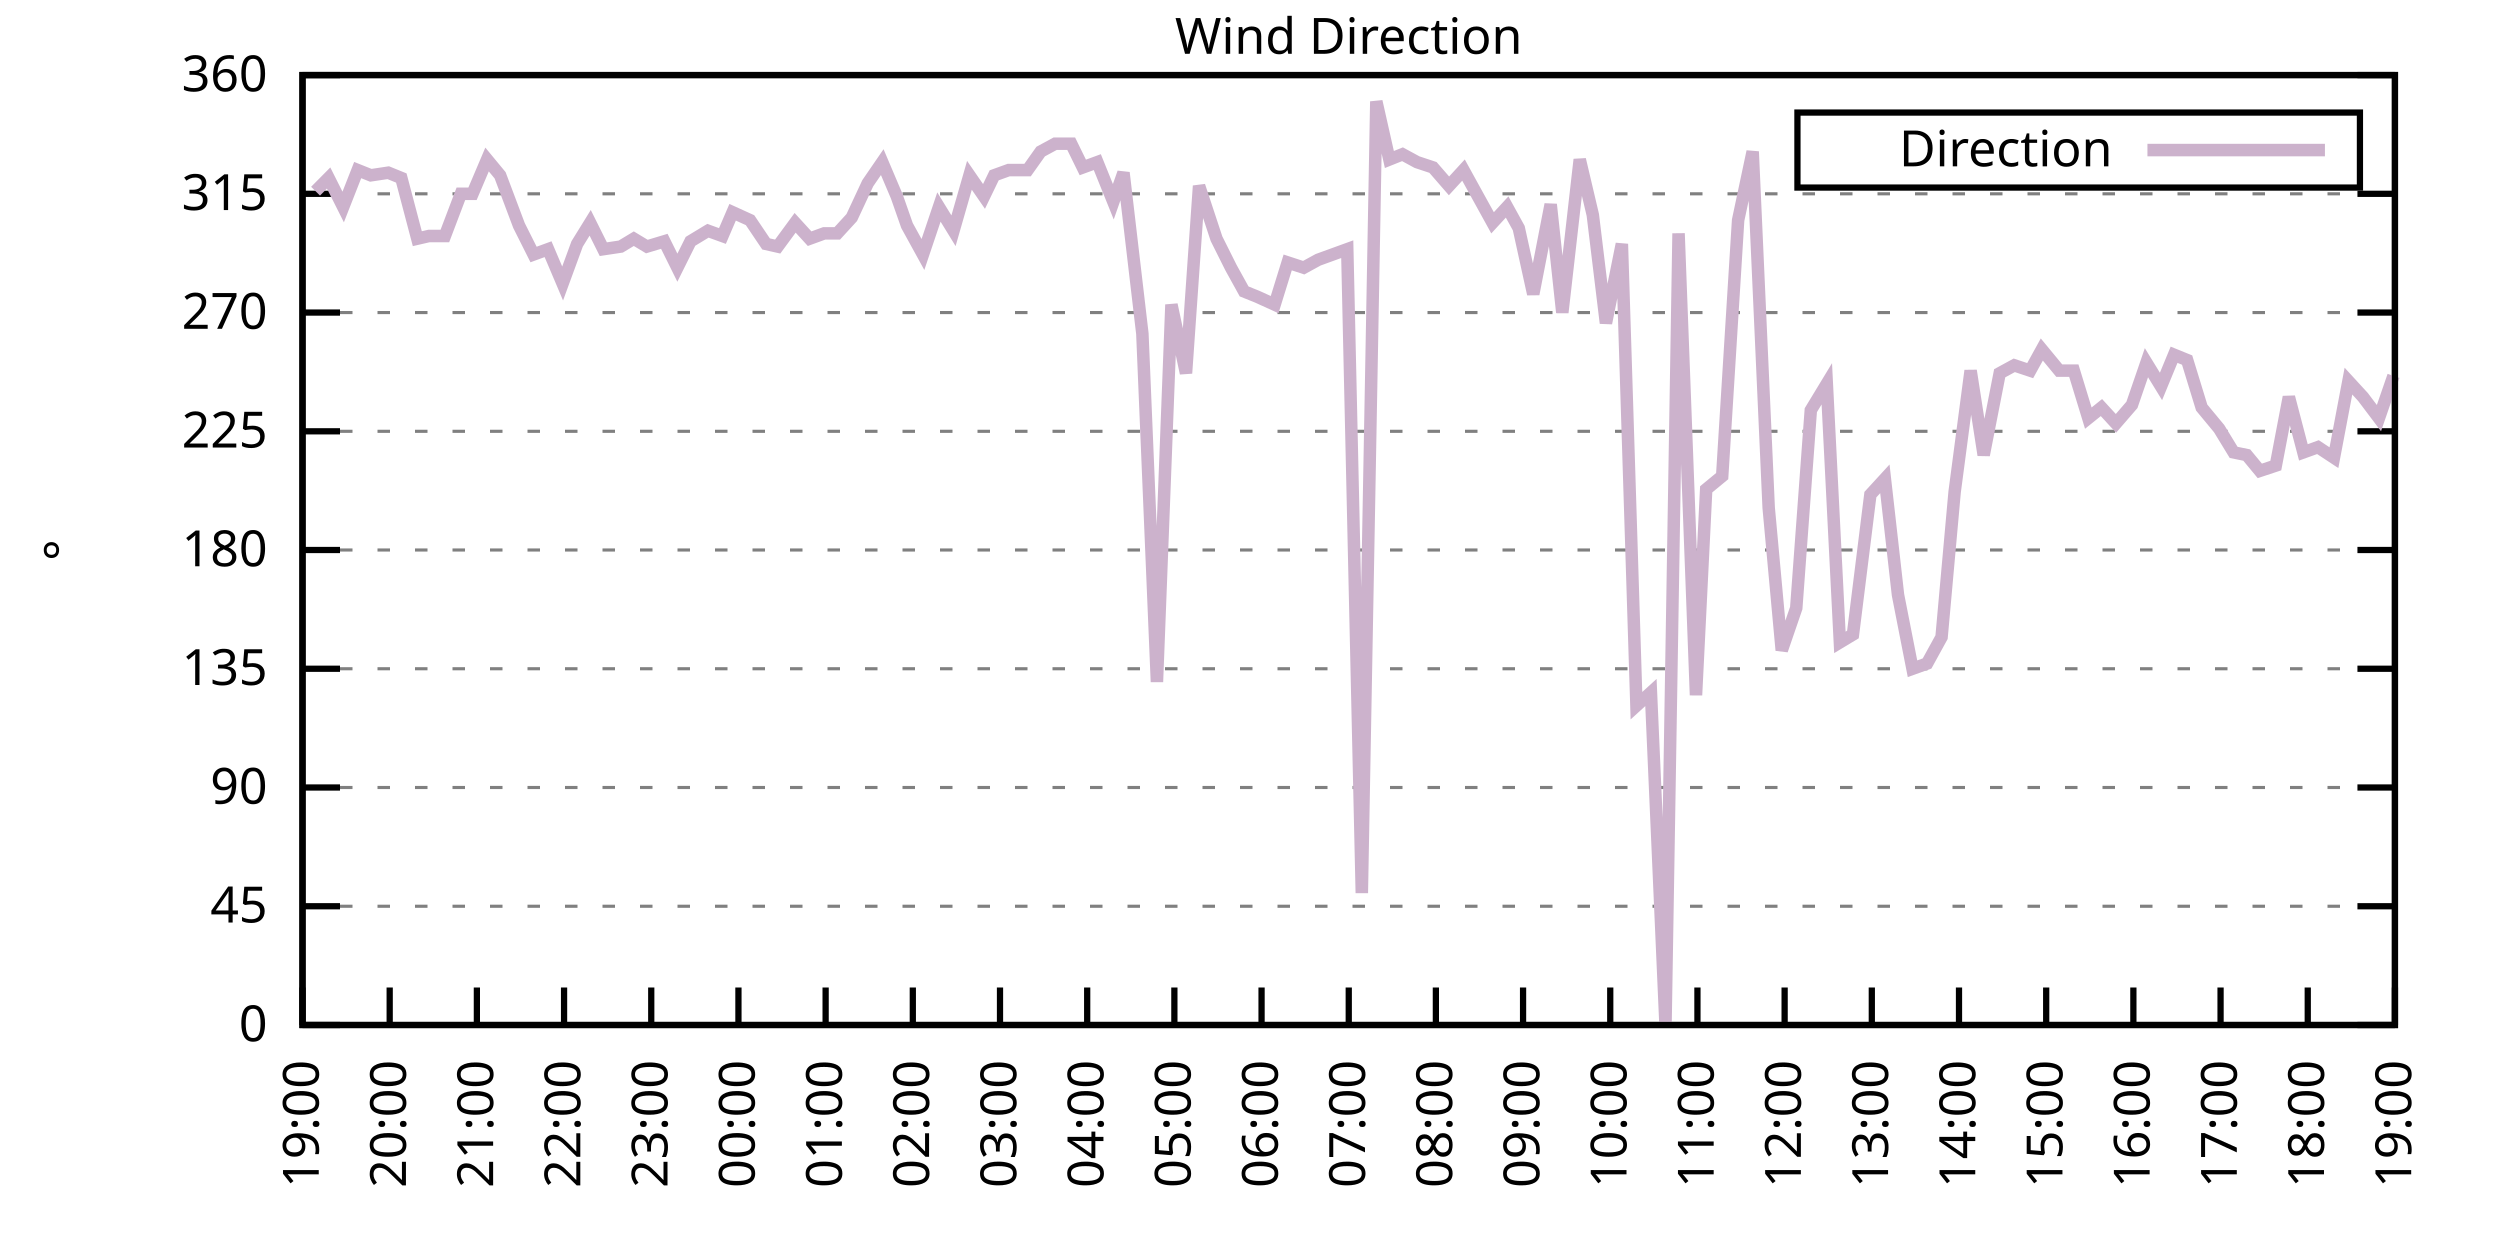
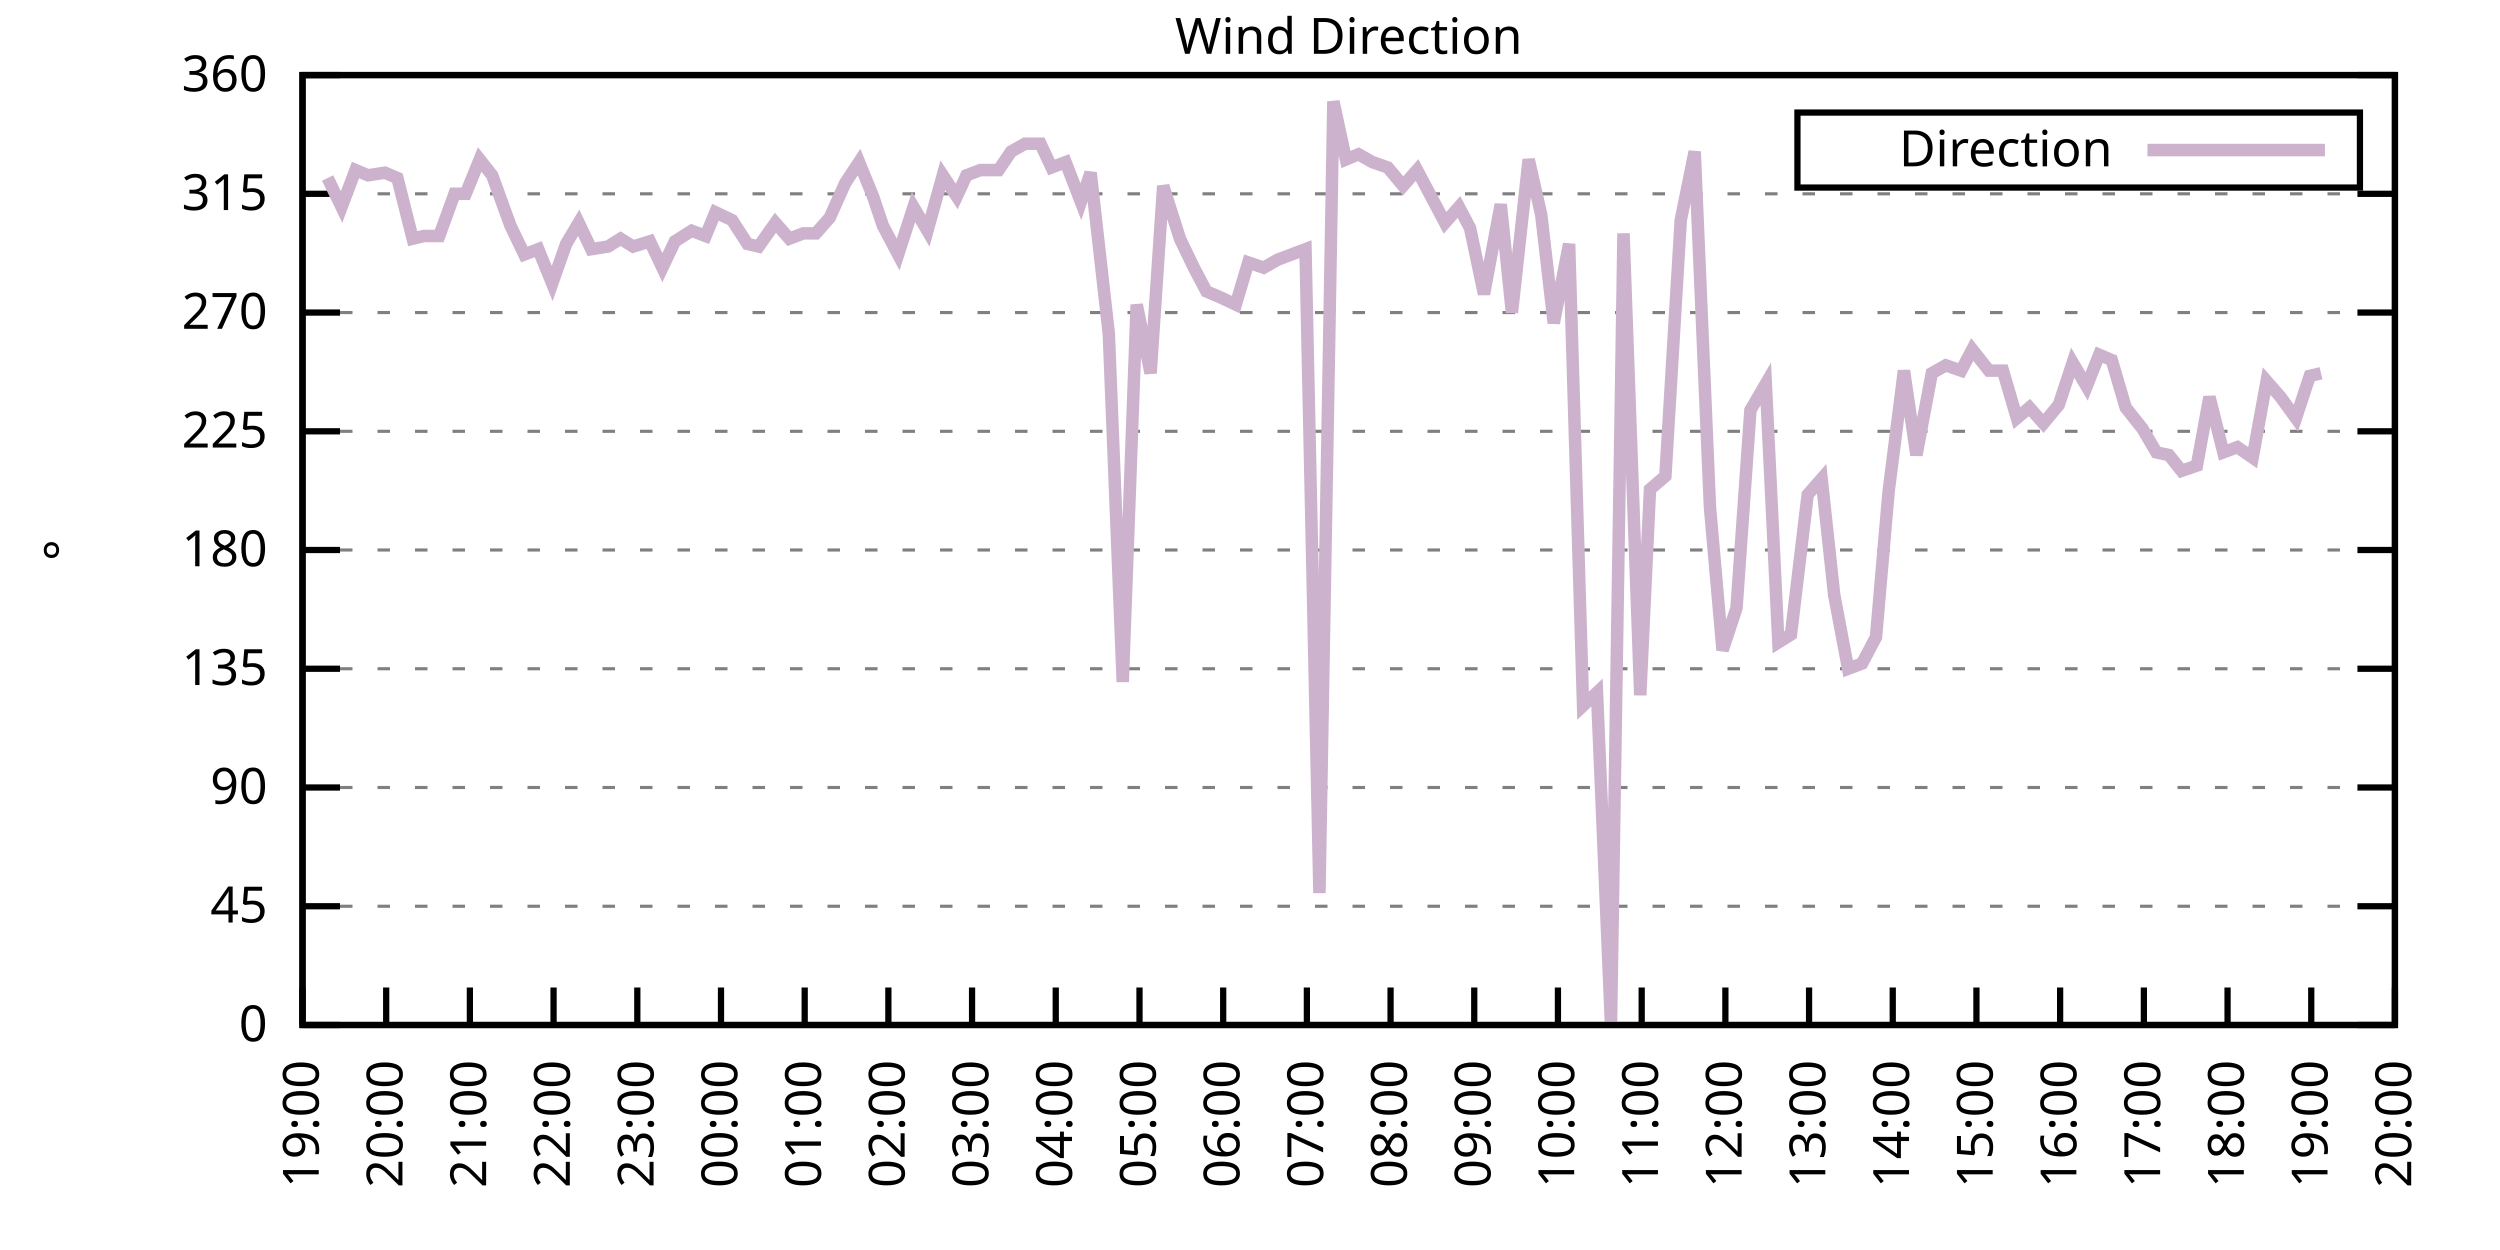
<svg xmlns="http://www.w3.org/2000/svg" xmlns:xlink="http://www.w3.org/1999/xlink" width="400" height="200" viewBox="0 0 400 200">
  <g id="gnuplot_canvas">
    <rect x="0" y="0" width="400" height="200" fill="none" />
    <defs>
      <circle id="gpDot" r="0.5" stroke-width="0.5" stroke="currentColor" />
      <path id="gpPt0" stroke-width="0.333" stroke="currentColor" d="M-1,0 h2 M0,-1 v2" />
      <path id="gpPt1" stroke-width="0.333" stroke="currentColor" d="M-1,-1 L1,1 M1,-1 L-1,1" />
      <path id="gpPt2" stroke-width="0.333" stroke="currentColor" d="M-1,0 L1,0 M0,-1 L0,1 M-1,-1 L1,1 M-1,1 L1,-1" />
      <rect id="gpPt3" stroke-width="0.333" stroke="currentColor" x="-1" y="-1" width="2" height="2" />
      <rect id="gpPt4" stroke-width="0.333" stroke="currentColor" fill="currentColor" x="-1" y="-1" width="2" height="2" />
      <circle id="gpPt5" stroke-width="0.333" stroke="currentColor" cx="0" cy="0" r="1" />
      <use xlink:href="#gpPt5" id="gpPt6" fill="currentColor" stroke="none" />
      <path id="gpPt7" stroke-width="0.333" stroke="currentColor" d="M0,-1.33 L-1.33,0.67 L1.33,0.67 z" />
      <use xlink:href="#gpPt7" id="gpPt8" fill="currentColor" stroke="none" />
      <use xlink:href="#gpPt7" id="gpPt9" stroke="currentColor" transform="rotate(180)" />
      <use xlink:href="#gpPt9" id="gpPt10" fill="currentColor" stroke="none" />
      <use xlink:href="#gpPt3" id="gpPt11" stroke="currentColor" transform="rotate(45)" />
      <use xlink:href="#gpPt11" id="gpPt12" fill="currentColor" stroke="none" />
      <path id="gpPt13" stroke-width="0.333" stroke="currentColor" d="M0,1.330 L1.265,0.411 L0.782,-1.067 L-0.782,-1.076 L-1.265,0.411 z" />
      <use xlink:href="#gpPt13" id="gpPt14" fill="currentColor" stroke="none" />
      <filter id="textbox" filterUnits="objectBoundingBox" x="0" y="0" height="1" width="1">
        <feFlood flood-color="white" flood-opacity="1" result="bgnd" />
        <feComposite in="SourceGraphic" in2="bgnd" operator="atop" />
      </filter>
      <filter id="greybox" filterUnits="objectBoundingBox" x="0" y="0" height="1" width="1">
        <feFlood flood-color="lightgrey" flood-opacity="1" result="grey" />
        <feComposite in="SourceGraphic" in2="grey" operator="atop" />
      </filter>
    </defs>
    <g fill="none" color="white" stroke="currentColor" stroke-width="1.00" stroke-linecap="butt" stroke-linejoin="miter">
</g>
    <g fill="none" color="black" stroke="currentColor" stroke-width="1.00" stroke-linecap="butt" stroke-linejoin="miter">
      <g stroke="none" shape-rendering="crispEdges">
        <polygon fill="rgb(255, 255, 255)" points="48.40,164.00 383.18,164.00 383.18,12.02 48.40,12.02 " />
      </g>
    </g>
    <g fill="none" color="black" stroke="currentColor" stroke-width="1.00" stroke-linecap="butt" stroke-linejoin="miter">
</g>
    <g fill="none" color="black" stroke="black" stroke-width="0.50" stroke-linecap="butt" stroke-linejoin="miter">
</g>
    <g fill="none" color="gray" stroke="currentColor" stroke-width="0.50" stroke-linecap="butt" stroke-linejoin="miter">
      <path stroke="gray" stroke-dasharray="2,4" class="gridline" d="M48.40,164.00 L383.19,164.00  " />
    </g>
    <g fill="none" color="gray" stroke="gray" stroke-width="1.00" stroke-linecap="butt" stroke-linejoin="miter">
</g>
    <g fill="none" color="black" stroke="currentColor" stroke-width="1.00" stroke-linecap="butt" stroke-linejoin="miter">
      <path stroke="black" d="M48.40,164.00 L54.40,164.00 M383.19,164.00 L377.19,164.00  " />
      <g transform="translate(42.80,166.60)" stroke="none" fill="black" font-family="Sans" font-size="8.00" text-anchor="end">
        <text>
          <tspan font-family="Sans"> 0</tspan>
        </text>
      </g>
    </g>
    <g fill="none" color="black" stroke="currentColor" stroke-width="1.00" stroke-linecap="butt" stroke-linejoin="miter">
</g>
    <g fill="none" color="black" stroke="black" stroke-width="0.50" stroke-linecap="butt" stroke-linejoin="miter">
</g>
    <g fill="none" color="gray" stroke="currentColor" stroke-width="0.50" stroke-linecap="butt" stroke-linejoin="miter">
      <path stroke="gray" stroke-dasharray="2,4" class="gridline" d="M48.40,145.00 L383.19,145.00  " />
    </g>
    <g fill="none" color="gray" stroke="gray" stroke-width="1.00" stroke-linecap="butt" stroke-linejoin="miter">
</g>
    <g fill="none" color="black" stroke="currentColor" stroke-width="1.00" stroke-linecap="butt" stroke-linejoin="miter">
      <path stroke="black" d="M48.40,145.00 L54.40,145.00 M383.19,145.00 L377.19,145.00  " />
      <g transform="translate(42.80,147.60)" stroke="none" fill="black" font-family="Sans" font-size="8.00" text-anchor="end">
        <text>
          <tspan font-family="Sans"> 45</tspan>
        </text>
      </g>
    </g>
    <g fill="none" color="black" stroke="currentColor" stroke-width="1.00" stroke-linecap="butt" stroke-linejoin="miter">
</g>
    <g fill="none" color="black" stroke="black" stroke-width="0.50" stroke-linecap="butt" stroke-linejoin="miter">
</g>
    <g fill="none" color="gray" stroke="currentColor" stroke-width="0.50" stroke-linecap="butt" stroke-linejoin="miter">
      <path stroke="gray" stroke-dasharray="2,4" class="gridline" d="M48.40,126.00 L383.19,126.00  " />
    </g>
    <g fill="none" color="gray" stroke="gray" stroke-width="1.00" stroke-linecap="butt" stroke-linejoin="miter">
</g>
    <g fill="none" color="black" stroke="currentColor" stroke-width="1.00" stroke-linecap="butt" stroke-linejoin="miter">
      <path stroke="black" d="M48.40,126.00 L54.40,126.00 M383.19,126.00 L377.19,126.00  " />
      <g transform="translate(42.80,128.60)" stroke="none" fill="black" font-family="Sans" font-size="8.00" text-anchor="end">
        <text>
          <tspan font-family="Sans"> 90</tspan>
        </text>
      </g>
    </g>
    <g fill="none" color="black" stroke="currentColor" stroke-width="1.00" stroke-linecap="butt" stroke-linejoin="miter">
</g>
    <g fill="none" color="black" stroke="black" stroke-width="0.50" stroke-linecap="butt" stroke-linejoin="miter">
</g>
    <g fill="none" color="gray" stroke="currentColor" stroke-width="0.50" stroke-linecap="butt" stroke-linejoin="miter">
      <path stroke="gray" stroke-dasharray="2,4" class="gridline" d="M48.40,107.00 L383.19,107.00  " />
    </g>
    <g fill="none" color="gray" stroke="gray" stroke-width="1.00" stroke-linecap="butt" stroke-linejoin="miter">
</g>
    <g fill="none" color="black" stroke="currentColor" stroke-width="1.00" stroke-linecap="butt" stroke-linejoin="miter">
      <path stroke="black" d="M48.40,107.00 L54.40,107.00 M383.19,107.00 L377.19,107.00  " />
      <g transform="translate(42.80,109.60)" stroke="none" fill="black" font-family="Sans" font-size="8.00" text-anchor="end">
        <text>
          <tspan font-family="Sans"> 135</tspan>
        </text>
      </g>
    </g>
    <g fill="none" color="black" stroke="currentColor" stroke-width="1.00" stroke-linecap="butt" stroke-linejoin="miter">
</g>
    <g fill="none" color="black" stroke="black" stroke-width="0.50" stroke-linecap="butt" stroke-linejoin="miter">
</g>
    <g fill="none" color="gray" stroke="currentColor" stroke-width="0.50" stroke-linecap="butt" stroke-linejoin="miter">
      <path stroke="gray" stroke-dasharray="2,4" class="gridline" d="M48.40,88.00 L383.19,88.00  " />
    </g>
    <g fill="none" color="gray" stroke="gray" stroke-width="1.00" stroke-linecap="butt" stroke-linejoin="miter">
</g>
    <g fill="none" color="black" stroke="currentColor" stroke-width="1.00" stroke-linecap="butt" stroke-linejoin="miter">
      <path stroke="black" d="M48.40,88.00 L54.40,88.00 M383.19,88.00 L377.19,88.00  " />
      <g transform="translate(42.80,90.60)" stroke="none" fill="black" font-family="Sans" font-size="8.00" text-anchor="end">
        <text>
          <tspan font-family="Sans"> 180</tspan>
        </text>
      </g>
    </g>
    <g fill="none" color="black" stroke="currentColor" stroke-width="1.00" stroke-linecap="butt" stroke-linejoin="miter">
</g>
    <g fill="none" color="black" stroke="black" stroke-width="0.50" stroke-linecap="butt" stroke-linejoin="miter">
</g>
    <g fill="none" color="gray" stroke="currentColor" stroke-width="0.50" stroke-linecap="butt" stroke-linejoin="miter">
      <path stroke="gray" stroke-dasharray="2,4" class="gridline" d="M48.40,69.01 L383.19,69.01  " />
    </g>
    <g fill="none" color="gray" stroke="gray" stroke-width="1.00" stroke-linecap="butt" stroke-linejoin="miter">
</g>
    <g fill="none" color="black" stroke="currentColor" stroke-width="1.00" stroke-linecap="butt" stroke-linejoin="miter">
      <path stroke="black" d="M48.40,69.01 L54.40,69.01 M383.19,69.01 L377.19,69.01  " />
      <g transform="translate(42.80,71.61)" stroke="none" fill="black" font-family="Sans" font-size="8.00" text-anchor="end">
        <text>
          <tspan font-family="Sans"> 225</tspan>
        </text>
      </g>
    </g>
    <g fill="none" color="black" stroke="currentColor" stroke-width="1.00" stroke-linecap="butt" stroke-linejoin="miter">
</g>
    <g fill="none" color="black" stroke="black" stroke-width="0.50" stroke-linecap="butt" stroke-linejoin="miter">
</g>
    <g fill="none" color="gray" stroke="currentColor" stroke-width="0.50" stroke-linecap="butt" stroke-linejoin="miter">
      <path stroke="gray" stroke-dasharray="2,4" class="gridline" d="M48.40,50.01 L383.19,50.01  " />
    </g>
    <g fill="none" color="gray" stroke="gray" stroke-width="1.00" stroke-linecap="butt" stroke-linejoin="miter">
</g>
    <g fill="none" color="black" stroke="currentColor" stroke-width="1.00" stroke-linecap="butt" stroke-linejoin="miter">
      <path stroke="black" d="M48.40,50.01 L54.40,50.01 M383.19,50.01 L377.19,50.01  " />
      <g transform="translate(42.80,52.61)" stroke="none" fill="black" font-family="Sans" font-size="8.00" text-anchor="end">
        <text>
          <tspan font-family="Sans"> 270</tspan>
        </text>
      </g>
    </g>
    <g fill="none" color="black" stroke="currentColor" stroke-width="1.00" stroke-linecap="butt" stroke-linejoin="miter">
</g>
    <g fill="none" color="black" stroke="black" stroke-width="0.50" stroke-linecap="butt" stroke-linejoin="miter">
</g>
    <g fill="none" color="gray" stroke="currentColor" stroke-width="0.50" stroke-linecap="butt" stroke-linejoin="miter">
      <path stroke="gray" stroke-dasharray="2,4" class="gridline" d="M48.40,31.01 L383.19,31.01  " />
    </g>
    <g fill="none" color="gray" stroke="gray" stroke-width="1.00" stroke-linecap="butt" stroke-linejoin="miter">
</g>
    <g fill="none" color="black" stroke="currentColor" stroke-width="1.00" stroke-linecap="butt" stroke-linejoin="miter">
      <path stroke="black" d="M48.40,31.01 L54.40,31.01 M383.19,31.01 L377.19,31.01  " />
      <g transform="translate(42.80,33.61)" stroke="none" fill="black" font-family="Sans" font-size="8.00" text-anchor="end">
        <text>
          <tspan font-family="Sans"> 315</tspan>
        </text>
      </g>
    </g>
    <g fill="none" color="black" stroke="currentColor" stroke-width="1.00" stroke-linecap="butt" stroke-linejoin="miter">
</g>
    <g fill="none" color="black" stroke="black" stroke-width="0.50" stroke-linecap="butt" stroke-linejoin="miter">
</g>
    <g fill="none" color="gray" stroke="currentColor" stroke-width="0.50" stroke-linecap="butt" stroke-linejoin="miter">
      <path stroke="gray" stroke-dasharray="2,4" class="gridline" d="M48.40,12.01 L383.19,12.01  " />
    </g>
    <g fill="none" color="gray" stroke="gray" stroke-width="1.00" stroke-linecap="butt" stroke-linejoin="miter">
</g>
    <g fill="none" color="black" stroke="currentColor" stroke-width="1.00" stroke-linecap="butt" stroke-linejoin="miter">
      <path stroke="black" d="M48.40,12.01 L54.40,12.01 M383.19,12.01 L377.19,12.01  " />
      <g transform="translate(42.80,14.61)" stroke="none" fill="black" font-family="Sans" font-size="8.00" text-anchor="end">
        <text>
          <tspan font-family="Sans"> 360</tspan>
        </text>
      </g>
    </g>
    <g fill="none" color="black" stroke="currentColor" stroke-width="1.00" stroke-linecap="butt" stroke-linejoin="miter">
      <path stroke="black" d="M48.40,164.00 L48.40,158.00  " />
      <g transform="translate(51.00,169.60) rotate(270.00)" stroke="none" fill="black" font-family="Sans" font-size="8.00" text-anchor="end">
        <text>
          <tspan font-family="Sans">19:00</tspan>
        </text>
      </g>
    </g>
    <g fill="none" color="black" stroke="currentColor" stroke-width="1.00" stroke-linecap="butt" stroke-linejoin="miter">
-       <path stroke="black" d="M62.35,164.00 L62.35,158.00  " />
-       <g transform="translate(64.95,169.60) rotate(270.00)" stroke="none" fill="black" font-family="Sans" font-size="8.00" text-anchor="end">
+       <path stroke="black" d="M61.79,164.00 L61.79,158.00  " />
+       <g transform="translate(64.39,169.60) rotate(270.00)" stroke="none" fill="black" font-family="Sans" font-size="8.00" text-anchor="end">
        <text>
          <tspan font-family="Sans">20:00</tspan>
        </text>
      </g>
    </g>
    <g fill="none" color="black" stroke="currentColor" stroke-width="1.00" stroke-linecap="butt" stroke-linejoin="miter">
-       <path stroke="black" d="M76.30,164.00 L76.30,158.00  " />
-       <g transform="translate(78.90,169.60) rotate(270.00)" stroke="none" fill="black" font-family="Sans" font-size="8.00" text-anchor="end">
+       <path stroke="black" d="M75.18,164.00 L75.18,158.00  " />
+       <g transform="translate(77.78,169.60) rotate(270.00)" stroke="none" fill="black" font-family="Sans" font-size="8.00" text-anchor="end">
        <text>
          <tspan font-family="Sans">21:00</tspan>
        </text>
      </g>
    </g>
    <g fill="none" color="black" stroke="currentColor" stroke-width="1.00" stroke-linecap="butt" stroke-linejoin="miter">
-       <path stroke="black" d="M90.25,164.00 L90.25,158.00  " />
-       <g transform="translate(92.85,169.60) rotate(270.00)" stroke="none" fill="black" font-family="Sans" font-size="8.00" text-anchor="end">
+       <path stroke="black" d="M88.57,164.00 L88.57,158.00  " />
+       <g transform="translate(91.17,169.60) rotate(270.00)" stroke="none" fill="black" font-family="Sans" font-size="8.00" text-anchor="end">
        <text>
          <tspan font-family="Sans">22:00</tspan>
        </text>
      </g>
    </g>
    <g fill="none" color="black" stroke="currentColor" stroke-width="1.00" stroke-linecap="butt" stroke-linejoin="miter">
-       <path stroke="black" d="M104.20,164.00 L104.20,158.00  " />
-       <g transform="translate(106.80,169.60) rotate(270.00)" stroke="none" fill="black" font-family="Sans" font-size="8.00" text-anchor="end">
+       <path stroke="black" d="M101.97,164.00 L101.97,158.00  " />
+       <g transform="translate(104.57,169.60) rotate(270.00)" stroke="none" fill="black" font-family="Sans" font-size="8.00" text-anchor="end">
        <text>
          <tspan font-family="Sans">23:00</tspan>
        </text>
      </g>
    </g>
    <g fill="none" color="black" stroke="currentColor" stroke-width="1.00" stroke-linecap="butt" stroke-linejoin="miter">
-       <path stroke="black" d="M118.15,164.00 L118.15,158.00  " />
-       <g transform="translate(120.75,169.60) rotate(270.00)" stroke="none" fill="black" font-family="Sans" font-size="8.00" text-anchor="end">
+       <path stroke="black" d="M115.36,164.00 L115.36,158.00  " />
+       <g transform="translate(117.96,169.60) rotate(270.00)" stroke="none" fill="black" font-family="Sans" font-size="8.00" text-anchor="end">
        <text>
          <tspan font-family="Sans">00:00</tspan>
        </text>
      </g>
    </g>
    <g fill="none" color="black" stroke="currentColor" stroke-width="1.00" stroke-linecap="butt" stroke-linejoin="miter">
-       <path stroke="black" d="M132.10,164.00 L132.10,158.00  " />
-       <g transform="translate(134.70,169.60) rotate(270.00)" stroke="none" fill="black" font-family="Sans" font-size="8.00" text-anchor="end">
+       <path stroke="black" d="M128.75,164.00 L128.75,158.00  " />
+       <g transform="translate(131.35,169.60) rotate(270.00)" stroke="none" fill="black" font-family="Sans" font-size="8.00" text-anchor="end">
        <text>
          <tspan font-family="Sans">01:00</tspan>
        </text>
      </g>
    </g>
    <g fill="none" color="black" stroke="currentColor" stroke-width="1.00" stroke-linecap="butt" stroke-linejoin="miter">
-       <path stroke="black" d="M146.05,164.00 L146.05,158.00  " />
-       <g transform="translate(148.65,169.60) rotate(270.00)" stroke="none" fill="black" font-family="Sans" font-size="8.00" text-anchor="end">
+       <path stroke="black" d="M142.14,164.00 L142.14,158.00  " />
+       <g transform="translate(144.74,169.60) rotate(270.00)" stroke="none" fill="black" font-family="Sans" font-size="8.00" text-anchor="end">
        <text>
          <tspan font-family="Sans">02:00</tspan>
        </text>
      </g>
    </g>
    <g fill="none" color="black" stroke="currentColor" stroke-width="1.00" stroke-linecap="butt" stroke-linejoin="miter">
-       <path stroke="black" d="M160.00,164.00 L160.00,158.00  " />
-       <g transform="translate(162.60,169.60) rotate(270.00)" stroke="none" fill="black" font-family="Sans" font-size="8.00" text-anchor="end">
+       <path stroke="black" d="M155.53,164.00 L155.53,158.00  " />
+       <g transform="translate(158.13,169.60) rotate(270.00)" stroke="none" fill="black" font-family="Sans" font-size="8.00" text-anchor="end">
        <text>
          <tspan font-family="Sans">03:00</tspan>
        </text>
      </g>
    </g>
    <g fill="none" color="black" stroke="currentColor" stroke-width="1.00" stroke-linecap="butt" stroke-linejoin="miter">
-       <path stroke="black" d="M173.95,164.00 L173.95,158.00  " />
-       <g transform="translate(176.55,169.60) rotate(270.00)" stroke="none" fill="black" font-family="Sans" font-size="8.00" text-anchor="end">
+       <path stroke="black" d="M168.92,164.00 L168.92,158.00  " />
+       <g transform="translate(171.52,169.60) rotate(270.00)" stroke="none" fill="black" font-family="Sans" font-size="8.00" text-anchor="end">
        <text>
          <tspan font-family="Sans">04:00</tspan>
        </text>
      </g>
    </g>
    <g fill="none" color="black" stroke="currentColor" stroke-width="1.00" stroke-linecap="butt" stroke-linejoin="miter">
-       <path stroke="black" d="M187.90,164.00 L187.90,158.00  " />
-       <g transform="translate(190.50,169.60) rotate(270.00)" stroke="none" fill="black" font-family="Sans" font-size="8.00" text-anchor="end">
+       <path stroke="black" d="M182.32,164.00 L182.32,158.00  " />
+       <g transform="translate(184.92,169.60) rotate(270.00)" stroke="none" fill="black" font-family="Sans" font-size="8.00" text-anchor="end">
        <text>
          <tspan font-family="Sans">05:00</tspan>
        </text>
      </g>
    </g>
    <g fill="none" color="black" stroke="currentColor" stroke-width="1.00" stroke-linecap="butt" stroke-linejoin="miter">
-       <path stroke="black" d="M201.85,164.00 L201.85,158.00  " />
-       <g transform="translate(204.45,169.60) rotate(270.00)" stroke="none" fill="black" font-family="Sans" font-size="8.00" text-anchor="end">
+       <path stroke="black" d="M195.71,164.00 L195.71,158.00  " />
+       <g transform="translate(198.31,169.60) rotate(270.00)" stroke="none" fill="black" font-family="Sans" font-size="8.00" text-anchor="end">
        <text>
          <tspan font-family="Sans">06:00</tspan>
        </text>
      </g>
    </g>
    <g fill="none" color="black" stroke="currentColor" stroke-width="1.00" stroke-linecap="butt" stroke-linejoin="miter">
-       <path stroke="black" d="M215.80,164.00 L215.80,158.00  " />
-       <g transform="translate(218.40,169.60) rotate(270.00)" stroke="none" fill="black" font-family="Sans" font-size="8.00" text-anchor="end">
+       <path stroke="black" d="M209.10,164.00 L209.10,158.00  " />
+       <g transform="translate(211.70,169.60) rotate(270.00)" stroke="none" fill="black" font-family="Sans" font-size="8.00" text-anchor="end">
        <text>
          <tspan font-family="Sans">07:00</tspan>
        </text>
      </g>
    </g>
    <g fill="none" color="black" stroke="currentColor" stroke-width="1.00" stroke-linecap="butt" stroke-linejoin="miter">
-       <path stroke="black" d="M229.74,164.00 L229.74,158.00  " />
-       <g transform="translate(232.34,169.60) rotate(270.00)" stroke="none" fill="black" font-family="Sans" font-size="8.00" text-anchor="end">
+       <path stroke="black" d="M222.49,164.00 L222.49,158.00  " />
+       <g transform="translate(225.09,169.60) rotate(270.00)" stroke="none" fill="black" font-family="Sans" font-size="8.00" text-anchor="end">
        <text>
          <tspan font-family="Sans">08:00</tspan>
        </text>
      </g>
    </g>
    <g fill="none" color="black" stroke="currentColor" stroke-width="1.00" stroke-linecap="butt" stroke-linejoin="miter">
-       <path stroke="black" d="M243.69,164.00 L243.69,158.00  " />
-       <g transform="translate(246.29,169.60) rotate(270.00)" stroke="none" fill="black" font-family="Sans" font-size="8.00" text-anchor="end">
+       <path stroke="black" d="M235.88,164.00 L235.88,158.00  " />
+       <g transform="translate(238.48,169.60) rotate(270.00)" stroke="none" fill="black" font-family="Sans" font-size="8.00" text-anchor="end">
        <text>
          <tspan font-family="Sans">09:00</tspan>
        </text>
      </g>
    </g>
    <g fill="none" color="black" stroke="currentColor" stroke-width="1.00" stroke-linecap="butt" stroke-linejoin="miter">
-       <path stroke="black" d="M257.64,164.00 L257.64,158.00  " />
-       <g transform="translate(260.24,169.60) rotate(270.00)" stroke="none" fill="black" font-family="Sans" font-size="8.00" text-anchor="end">
+       <path stroke="black" d="M249.27,164.00 L249.27,158.00  " />
+       <g transform="translate(251.87,169.60) rotate(270.00)" stroke="none" fill="black" font-family="Sans" font-size="8.00" text-anchor="end">
        <text>
          <tspan font-family="Sans">10:00</tspan>
        </text>
      </g>
    </g>
    <g fill="none" color="black" stroke="currentColor" stroke-width="1.00" stroke-linecap="butt" stroke-linejoin="miter">
-       <path stroke="black" d="M271.59,164.00 L271.59,158.00  " />
-       <g transform="translate(274.19,169.60) rotate(270.00)" stroke="none" fill="black" font-family="Sans" font-size="8.00" text-anchor="end">
+       <path stroke="black" d="M262.67,164.00 L262.67,158.00  " />
+       <g transform="translate(265.27,169.60) rotate(270.00)" stroke="none" fill="black" font-family="Sans" font-size="8.00" text-anchor="end">
        <text>
          <tspan font-family="Sans">11:00</tspan>
        </text>
      </g>
    </g>
    <g fill="none" color="black" stroke="currentColor" stroke-width="1.00" stroke-linecap="butt" stroke-linejoin="miter">
-       <path stroke="black" d="M285.54,164.00 L285.54,158.00  " />
-       <g transform="translate(288.14,169.60) rotate(270.00)" stroke="none" fill="black" font-family="Sans" font-size="8.00" text-anchor="end">
+       <path stroke="black" d="M276.06,164.00 L276.06,158.00  " />
+       <g transform="translate(278.66,169.60) rotate(270.00)" stroke="none" fill="black" font-family="Sans" font-size="8.00" text-anchor="end">
        <text>
          <tspan font-family="Sans">12:00</tspan>
        </text>
      </g>
    </g>
    <g fill="none" color="black" stroke="currentColor" stroke-width="1.00" stroke-linecap="butt" stroke-linejoin="miter">
-       <path stroke="black" d="M299.49,164.00 L299.49,158.00  " />
-       <g transform="translate(302.09,169.60) rotate(270.00)" stroke="none" fill="black" font-family="Sans" font-size="8.00" text-anchor="end">
+       <path stroke="black" d="M289.45,164.00 L289.45,158.00  " />
+       <g transform="translate(292.05,169.60) rotate(270.00)" stroke="none" fill="black" font-family="Sans" font-size="8.00" text-anchor="end">
        <text>
          <tspan font-family="Sans">13:00</tspan>
        </text>
      </g>
    </g>
    <g fill="none" color="black" stroke="currentColor" stroke-width="1.00" stroke-linecap="butt" stroke-linejoin="miter">
-       <path stroke="black" d="M313.44,164.00 L313.44,158.00  " />
-       <g transform="translate(316.04,169.60) rotate(270.00)" stroke="none" fill="black" font-family="Sans" font-size="8.00" text-anchor="end">
+       <path stroke="black" d="M302.84,164.00 L302.84,158.00  " />
+       <g transform="translate(305.44,169.60) rotate(270.00)" stroke="none" fill="black" font-family="Sans" font-size="8.00" text-anchor="end">
        <text>
          <tspan font-family="Sans">14:00</tspan>
        </text>
      </g>
    </g>
    <g fill="none" color="black" stroke="currentColor" stroke-width="1.00" stroke-linecap="butt" stroke-linejoin="miter">
-       <path stroke="black" d="M327.39,164.00 L327.39,158.00  " />
-       <g transform="translate(329.99,169.60) rotate(270.00)" stroke="none" fill="black" font-family="Sans" font-size="8.00" text-anchor="end">
+       <path stroke="black" d="M316.23,164.00 L316.23,158.00  " />
+       <g transform="translate(318.83,169.60) rotate(270.00)" stroke="none" fill="black" font-family="Sans" font-size="8.00" text-anchor="end">
        <text>
          <tspan font-family="Sans">15:00</tspan>
        </text>
      </g>
    </g>
    <g fill="none" color="black" stroke="currentColor" stroke-width="1.00" stroke-linecap="butt" stroke-linejoin="miter">
-       <path stroke="black" d="M341.34,164.00 L341.34,158.00  " />
-       <g transform="translate(343.94,169.60) rotate(270.00)" stroke="none" fill="black" font-family="Sans" font-size="8.00" text-anchor="end">
+       <path stroke="black" d="M329.62,164.00 L329.62,158.00  " />
+       <g transform="translate(332.22,169.60) rotate(270.00)" stroke="none" fill="black" font-family="Sans" font-size="8.00" text-anchor="end">
        <text>
          <tspan font-family="Sans">16:00</tspan>
        </text>
      </g>
    </g>
    <g fill="none" color="black" stroke="currentColor" stroke-width="1.00" stroke-linecap="butt" stroke-linejoin="miter">
-       <path stroke="black" d="M355.29,164.00 L355.29,158.00  " />
-       <g transform="translate(357.89,169.60) rotate(270.00)" stroke="none" fill="black" font-family="Sans" font-size="8.00" text-anchor="end">
+       <path stroke="black" d="M343.02,164.00 L343.02,158.00  " />
+       <g transform="translate(345.62,169.60) rotate(270.00)" stroke="none" fill="black" font-family="Sans" font-size="8.00" text-anchor="end">
        <text>
          <tspan font-family="Sans">17:00</tspan>
        </text>
      </g>
    </g>
    <g fill="none" color="black" stroke="currentColor" stroke-width="1.00" stroke-linecap="butt" stroke-linejoin="miter">
-       <path stroke="black" d="M369.24,164.00 L369.24,158.00  " />
-       <g transform="translate(371.84,169.60) rotate(270.00)" stroke="none" fill="black" font-family="Sans" font-size="8.00" text-anchor="end">
+       <path stroke="black" d="M356.41,164.00 L356.41,158.00  " />
+       <g transform="translate(359.01,169.60) rotate(270.00)" stroke="none" fill="black" font-family="Sans" font-size="8.00" text-anchor="end">
        <text>
          <tspan font-family="Sans">18:00</tspan>
+         </text>
+       </g>
+     </g>
+     <g fill="none" color="black" stroke="currentColor" stroke-width="1.00" stroke-linecap="butt" stroke-linejoin="miter">
+       <path stroke="black" d="M369.80,164.00 L369.80,158.00  " />
+       <g transform="translate(372.40,169.60) rotate(270.00)" stroke="none" fill="black" font-family="Sans" font-size="8.00" text-anchor="end">
+         <text>
+           <tspan font-family="Sans">19:00</tspan>
        </text>
      </g>
    </g>
    <g fill="none" color="black" stroke="currentColor" stroke-width="1.00" stroke-linecap="butt" stroke-linejoin="miter">
      <path stroke="black" d="M383.19,164.00 L383.19,158.00  " />
      <g transform="translate(385.79,169.60) rotate(270.00)" stroke="none" fill="black" font-family="Sans" font-size="8.00" text-anchor="end">
        <text>
-           <tspan font-family="Sans">19:00</tspan>
+           <tspan font-family="Sans">20:00</tspan>
        </text>
      </g>
    </g>
    <g fill="none" color="black" stroke="currentColor" stroke-width="1.00" stroke-linecap="butt" stroke-linejoin="miter">
</g>
    <g fill="none" color="black" stroke="currentColor" stroke-width="1.00" stroke-linecap="butt" stroke-linejoin="miter">
      <path stroke="black" d="M48.40,12.01 L48.40,164.00 L383.19,164.00 L383.19,12.01 L48.40,12.01 Z  " />
    </g>
    <g fill="none" color="black" stroke="currentColor" stroke-width="1.00" stroke-linecap="butt" stroke-linejoin="miter">
</g>
    <g fill="none" color="black" stroke="currentColor" stroke-width="1.00" stroke-linecap="butt" stroke-linejoin="miter">
      <path stroke="black" d="M287.59,30.01 L287.59,18.01 L377.59,18.01 L377.59,30.01 L287.59,30.01 Z  " />
    </g>
    <g id="Wind_direction_plot_1">
      <g fill="none" color="white" stroke="black" stroke-width="2.00" stroke-linecap="butt" stroke-linejoin="miter">
</g>
      <g fill="none" color="black" stroke="currentColor" stroke-width="2.00" stroke-linecap="butt" stroke-linejoin="miter">
        <g transform="translate(337.99,26.61)" stroke="none" fill="black" font-family="Sans" font-size="8.00" text-anchor="end">
          <text>
            <tspan font-family="Sans">Direction</tspan>
          </text>
        </g>
      </g>
      <g fill="none" color="black" stroke="currentColor" stroke-width="2.00" stroke-linecap="butt" stroke-linejoin="miter">
-         <path stroke="rgb(204, 178, 204)" d="M343.59,24.01 L371.99,24.01 M50.49,30.59 L52.58,28.48 L54.91,33.12 L57.23,27.21 L59.33,28.05 L62.12,27.63   L64.21,28.48 L66.77,38.19 L68.63,37.76 L71.18,37.76 L73.74,31.01 L75.60,31.01 L77.93,25.52 L80.02,28.05   L83.04,36.08 L85.37,40.72 L87.69,39.87 L90.02,45.36 L92.34,39.03 L94.43,35.65 L96.53,39.87 L99.32,39.45   L101.41,38.19 L103.50,39.45 L106.29,38.61 L108.38,42.83 L110.48,38.61 L113.27,36.92 L115.59,37.76 L117.22,33.96   L120.01,35.23 L122.57,39.03 L124.43,39.45 L127.22,35.65 L129.54,38.19 L131.87,37.34 L133.96,37.34 L136.28,34.81   L138.84,29.32 L141.16,25.94 L143.49,31.43 L145.12,36.08 L147.67,40.72 L150.23,33.12 L152.56,36.92 L155.11,28.05   L157.44,31.43 L159.07,28.05 L161.39,27.21 L164.41,27.21 L166.51,24.25 L168.83,22.99 L171.39,22.99 L173.25,26.79   L175.57,25.94 L178.13,32.28 L179.76,27.63 L182.78,53.39 L185.11,109.11 L187.43,48.74 L189.76,59.72 L191.85,29.74   L194.64,38.19 L196.96,42.83 L199.06,46.63 L201.15,47.47 L203.94,48.74 L206.03,41.99 L208.59,42.83 L210.91,41.56   L215.56,39.87 L217.89,142.89 L220.21,16.23 L222.30,25.52 L224.40,24.68 L226.72,25.94 L229.28,26.79 L231.84,29.74   L234.16,27.21 L236.02,30.59 L238.81,35.65 L241.14,33.12 L243.00,36.50 L245.32,47.05 L248.11,32.70 L249.97,50.01   L252.76,25.52 L254.85,34.39 L256.95,51.70 L259.50,39.03 L261.83,112.91 L264.15,110.80 L266.48,164.00 L268.57,37.34   L271.36,111.23 L272.99,78.29 L275.55,76.18 L278.10,35.23 L280.43,24.25 L282.99,81.25 L285.08,104.05 L287.40,97.29   L289.73,65.63 L292.29,61.41 L294.38,102.78 L296.47,101.52 L299.26,79.14 L301.58,76.61 L303.68,95.18 L306.00,107.00   L308.33,106.16 L310.65,101.94 L312.74,78.72 L315.30,59.30 L317.39,72.81 L319.95,59.72 L322.28,58.45 L324.83,59.30   L326.69,55.92 L329.48,59.30 L331.81,59.30 L334.13,66.90 L336.23,65.21 L338.55,67.74 L341.11,64.78 L343.43,58.03   L345.76,61.83 L347.85,56.76 L349.94,57.61 L352.27,65.21 L355.06,68.58 L357.38,72.38 L359.48,72.81 L361.57,75.34   L364.13,74.49 L366.22,63.52 L368.54,72.38 L370.87,71.54 L373.43,73.23 L375.75,60.98 L378.08,63.52 L380.63,66.90   L382.96,60.14  " />
+         <path stroke="rgb(204, 178, 204)" d="M343.59,24.01 L371.99,24.01 M52.42,28.48 L54.65,33.12 L56.88,27.21 L58.89,28.05 L61.57,27.63 L63.58,28.48   L66.03,38.19 L67.82,37.76 L70.27,37.76 L72.73,31.01 L74.51,31.01 L76.75,25.52 L78.75,28.05 L81.66,36.08   L83.89,40.72 L86.12,39.87 L88.35,45.36 L90.58,39.03 L92.59,35.65 L94.60,39.87 L97.28,39.45 L99.29,38.19   L101.30,39.45 L103.98,38.61 L105.98,42.83 L107.99,38.61 L110.67,36.92 L112.90,37.76 L114.47,33.96 L117.14,35.23   L119.60,39.03 L121.38,39.45 L124.06,35.65 L126.29,38.19 L128.53,37.34 L130.54,37.34 L132.77,34.81 L135.22,29.32   L137.45,25.94 L139.69,31.43 L141.25,36.08 L143.70,40.72 L146.16,33.12 L148.39,36.92 L150.85,28.05 L153.08,31.43   L154.64,28.05 L156.87,27.21 L159.77,27.21 L161.78,24.25 L164.01,22.99 L166.47,22.99 L168.25,26.79 L170.49,25.94   L172.94,32.28 L174.50,27.63 L177.41,53.39 L179.64,109.11 L181.87,48.74 L184.10,59.72 L186.11,29.74 L188.79,38.19   L191.02,42.83 L193.03,46.63 L195.04,47.47 L197.72,48.74 L199.73,41.99 L202.18,42.83 L204.41,41.56 L208.88,39.87   L211.11,142.89 L213.34,16.23 L215.35,25.52 L217.36,24.68 L219.59,25.94 L222.04,26.79 L224.50,29.74 L226.73,27.21   L228.52,30.59 L231.20,35.65 L233.43,33.12 L235.21,36.50 L237.44,47.05 L240.12,32.70 L241.91,50.01 L244.59,25.52   L246.60,34.39 L248.60,51.70 L251.06,39.03 L253.29,112.91 L255.52,110.80 L257.76,164.00 L259.76,37.34 L262.44,111.23   L264.00,78.29 L266.46,76.18 L268.92,35.23 L271.15,24.25 L273.60,81.25 L275.61,104.05 L277.84,97.29 L280.07,65.63   L282.53,61.41 L284.54,102.78 L286.55,101.52 L289.23,79.14 L291.46,76.61 L293.47,95.18 L295.70,107.00 L297.93,106.16   L300.16,101.94 L302.17,78.72 L304.63,59.30 L306.63,72.81 L309.09,59.72 L311.32,58.45 L313.78,59.30 L315.56,55.92   L318.24,59.30 L320.47,59.30 L322.70,66.90 L324.71,65.21 L326.95,67.74 L329.40,64.78 L331.63,58.03 L333.86,61.83   L335.87,56.76 L337.88,57.61 L340.11,65.21 L342.79,68.58 L345.02,72.38 L347.03,72.81 L349.04,75.34 L351.50,74.49   L353.51,63.52 L355.74,72.38 L357.97,71.54 L360.42,73.23 L362.66,60.98 L364.89,63.52 L367.34,66.90 L369.58,60.14   L371.36,59.72  " />
      </g>
    </g>
    <g fill="none" color="black" stroke="currentColor" stroke-width="2.00" stroke-linecap="butt" stroke-linejoin="miter">
</g>
    <g fill="none" color="black" stroke="black" stroke-width="1.00" stroke-linecap="butt" stroke-linejoin="miter">
</g>
    <g fill="none" color="black" stroke="currentColor" stroke-width="1.00" stroke-linecap="butt" stroke-linejoin="miter">
      <path stroke="black" d="M48.40,12.01 L48.40,164.00 L383.19,164.00 L383.19,12.01 L48.40,12.01 Z  " />
      <g transform="translate(12.80,88.01) rotate(270.00)" stroke="none" fill="black" font-family="Sans" font-size="8.00" text-anchor="middle">
        <text>
          <tspan font-family="Sans">°</tspan>
        </text>
      </g>
    </g>
    <g fill="none" color="black" stroke="currentColor" stroke-width="1.00" stroke-linecap="butt" stroke-linejoin="miter">
</g>
    <g fill="none" color="black" stroke="currentColor" stroke-width="1.00" stroke-linecap="butt" stroke-linejoin="miter">
      <g transform="translate(215.79,8.61)" stroke="none" fill="black" font-family="Sans" font-size="8.00" text-anchor="middle">
        <text>
          <tspan font-family="Sans">Wind Direction</tspan>
        </text>
      </g>
    </g>
    <g fill="none" color="black" stroke="currentColor" stroke-width="1.00" stroke-linecap="butt" stroke-linejoin="miter">
</g>
  </g>
</svg>
